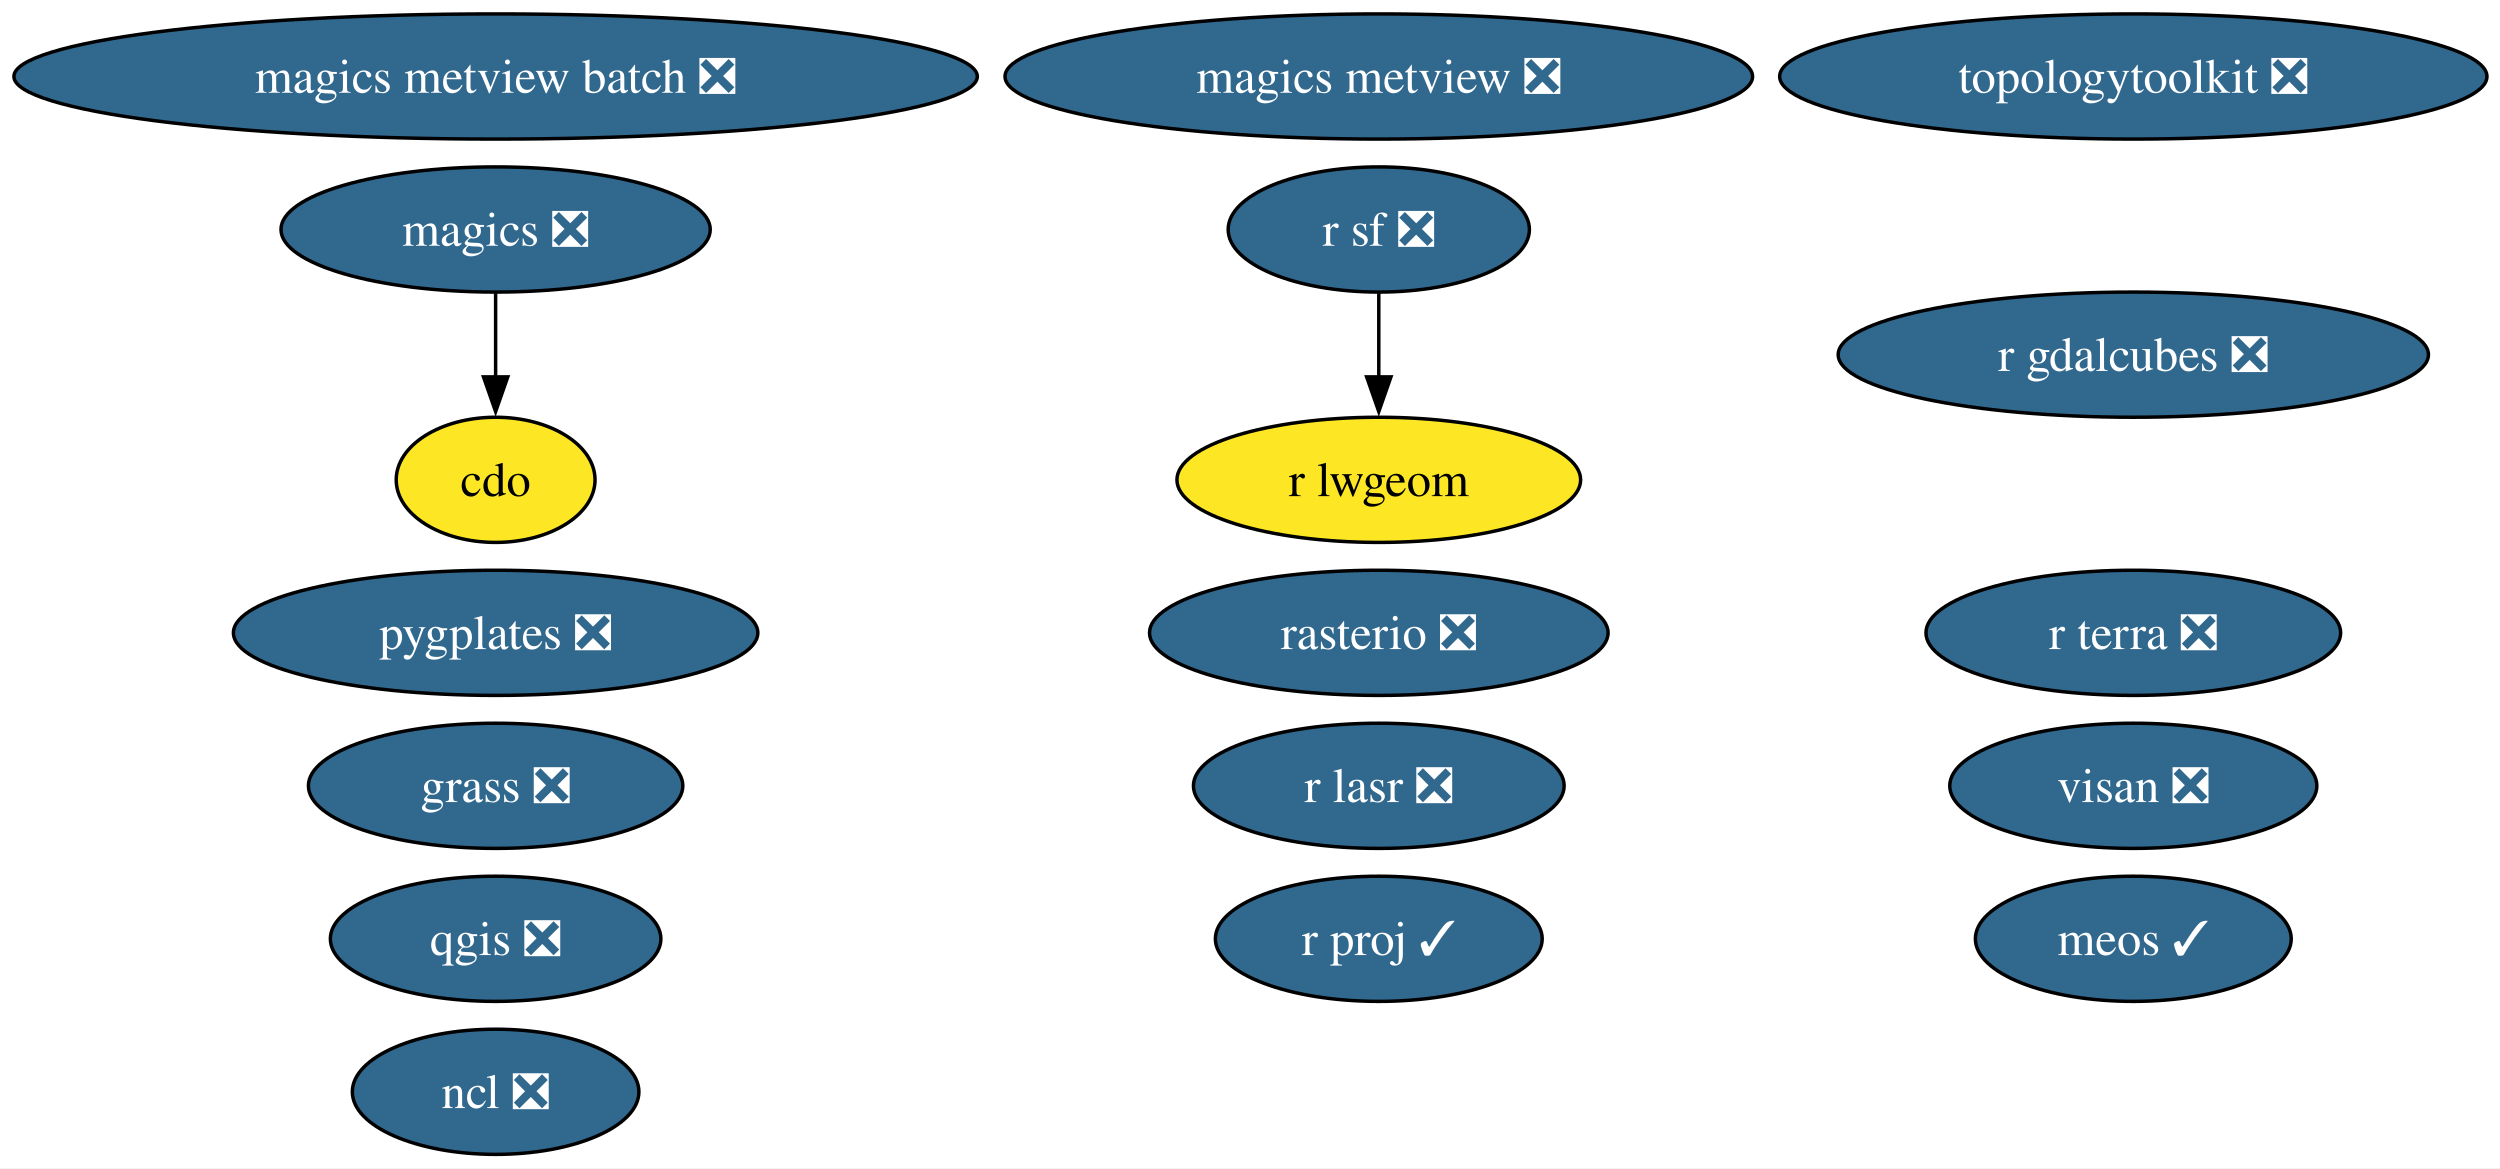
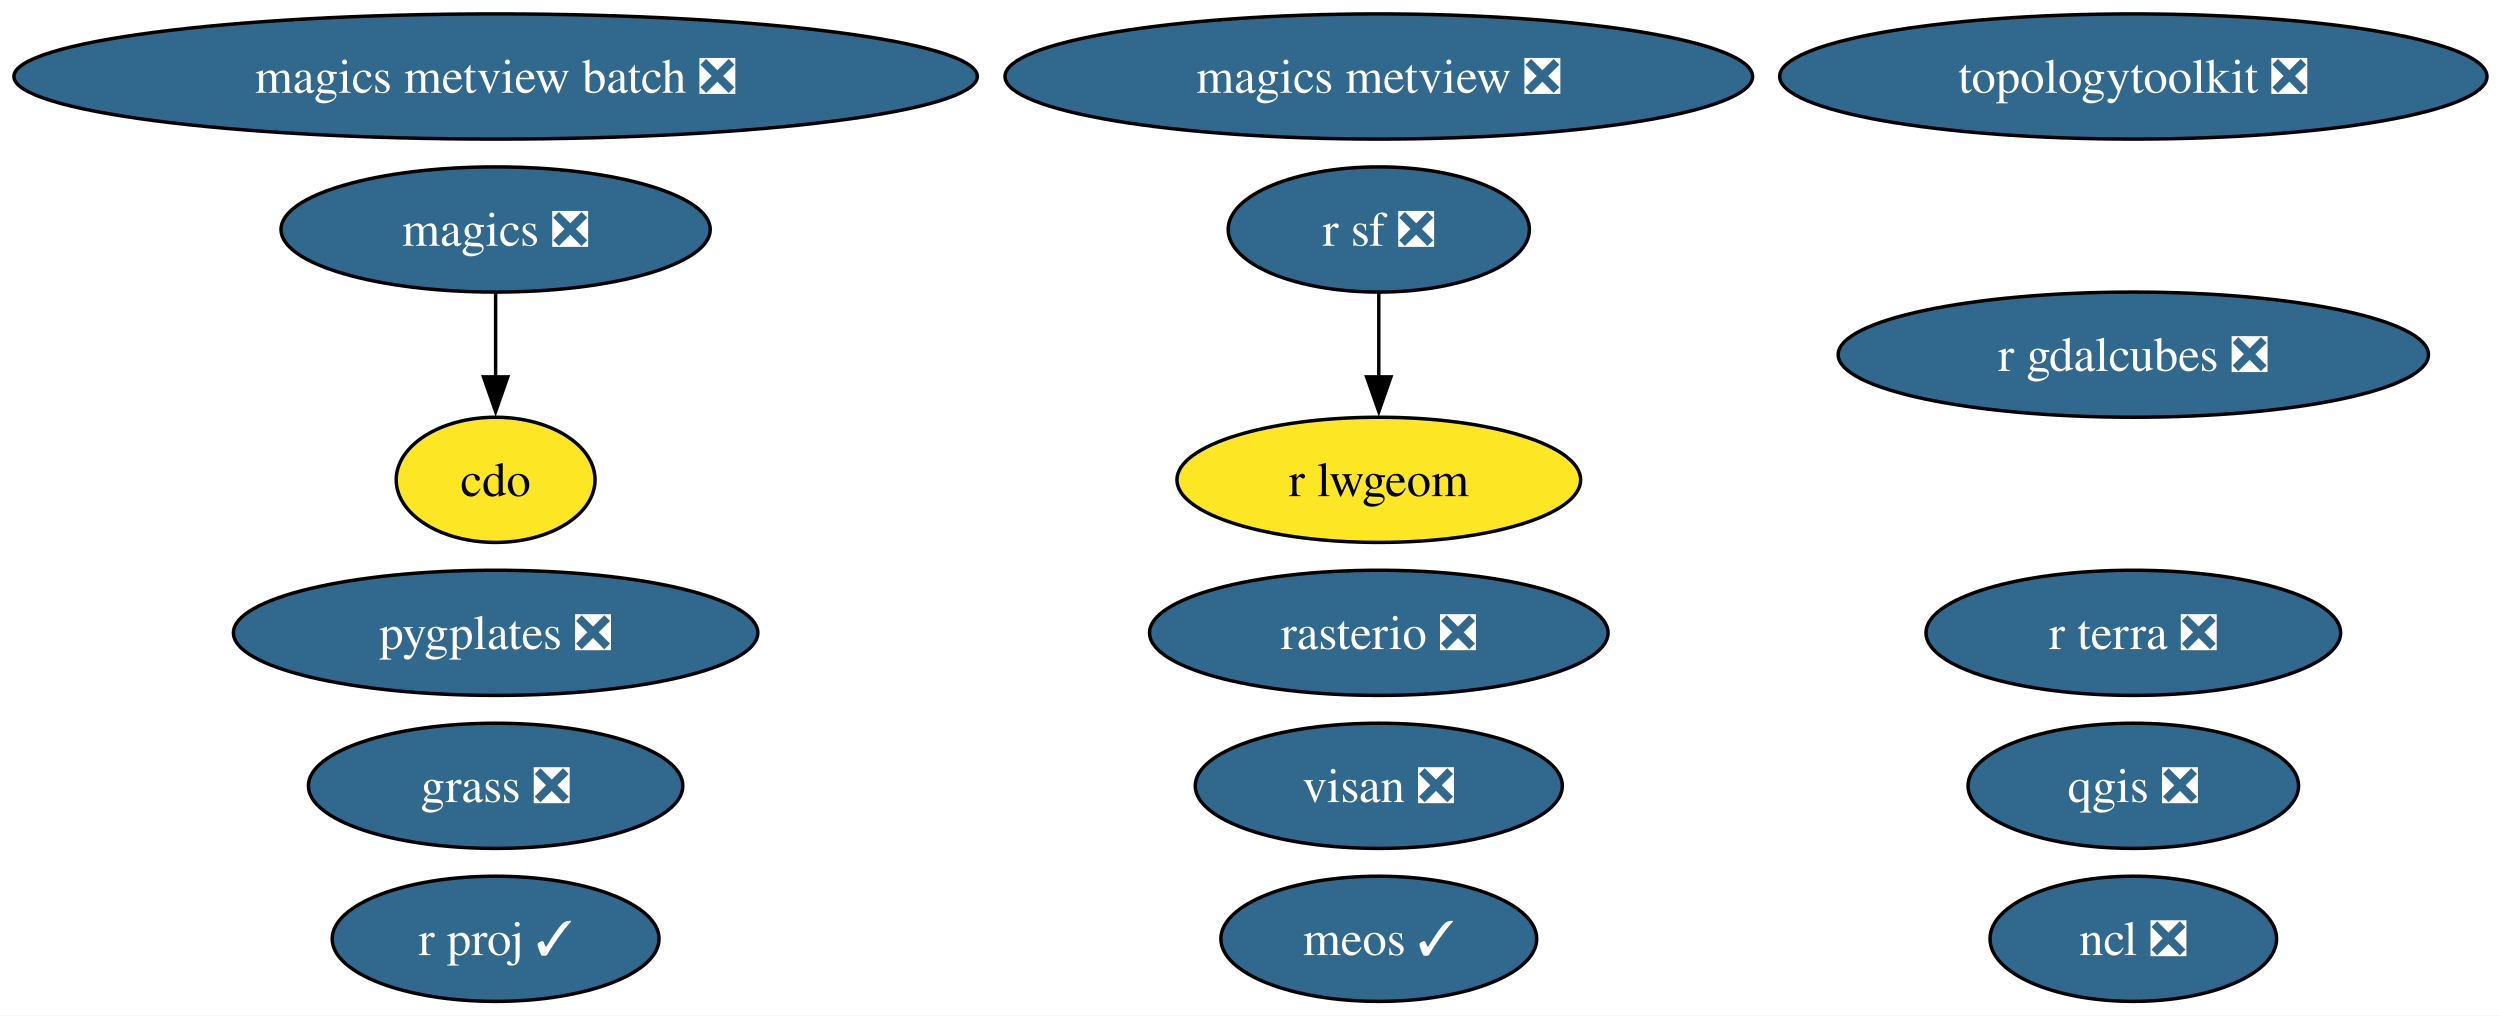
- <svg xmlns="http://www.w3.org/2000/svg" xmlns:xlink="http://www.w3.org/1999/xlink" width="719pt" height="336pt" viewBox="0.00 0.00 719.00 336.00">
-   <g id="graph0" class="graph" transform="scale(1 1) rotate(0) translate(4 332)">
-     <polygon fill="white" stroke="none" points="-4,4 -4,-332 715.26,-332 715.26,4 -4,4" />
+ <svg xmlns="http://www.w3.org/2000/svg" xmlns:xlink="http://www.w3.org/1999/xlink" width="719pt" height="292pt" viewBox="0.00 0.00 719.00 292.00">
+   <g id="graph0" class="graph" transform="scale(1 1) rotate(0) translate(4 288)">
+     <polygon fill="white" stroke="none" points="-4,4 -4,-288 715.26,-288 715.26,4 -4,4" />
    <g id="node1" class="node">
      <g id="a_node1">
        <a xlink:href="https://github.com/conda-forge/cdo-feedstock" xlink:title="cdo">
-           <ellipse fill="#fde725" stroke="black" cx="138.54" cy="-194" rx="28.59" ry="18" />
-           <text xml:space="preserve" text-anchor="middle" x="138.54" y="-189.32" font-family="Times,serif" font-size="14.00">cdo</text>
+           <ellipse fill="#fde725" stroke="black" cx="138.54" cy="-150" rx="28.59" ry="18" />
+           <text xml:space="preserve" text-anchor="middle" x="138.54" y="-145.32" font-family="Times,serif" font-size="14.00">cdo</text>
        </a>
      </g>
    </g>
    <g id="node2" class="node">
      <g id="a_node2">
        <a xlink:href="https://github.com/conda-forge/magics-feedstock/pull/147" xlink:title="magics ❎">
-           <ellipse fill="#31688e" stroke="black" cx="138.54" cy="-266" rx="61.73" ry="18" />
-           <text xml:space="preserve" text-anchor="middle" x="138.54" y="-261.32" font-family="Times,serif" font-size="14.00" fill="white">magics ❎</text>
+           <ellipse fill="#31688e" stroke="black" cx="138.54" cy="-222" rx="61.73" ry="18" />
+           <text xml:space="preserve" text-anchor="middle" x="138.54" y="-217.32" font-family="Times,serif" font-size="14.00" fill="white">magics ❎</text>
        </a>
      </g>
    </g>
    <g id="edge1" class="edge">
-       <path fill="none" stroke="black" d="M138.54,-247.7C138.54,-240.41 138.54,-231.73 138.54,-223.54" />
-       <polygon fill="black" stroke="black" points="142.04,-223.62 138.54,-213.62 135.04,-223.62 142.04,-223.62" />
+       <path fill="none" stroke="black" d="M138.54,-203.7C138.54,-196.41 138.54,-187.73 138.54,-179.54" />
+       <polygon fill="black" stroke="black" points="142.04,-179.62 138.54,-169.62 135.04,-179.62 142.04,-179.62" />
    </g>
    <g id="node3" class="node">
      <g id="a_node3">
        <a xlink:href="https://github.com/conda-forge/ncl-feedstock/pull/170" xlink:title="ncl ❎">
-           <ellipse fill="#31688e" stroke="black" cx="138.54" cy="-18" rx="41.21" ry="18" />
-           <text xml:space="preserve" text-anchor="middle" x="138.54" y="-13.32" font-family="Times,serif" font-size="14.00" fill="white">ncl ❎</text>
+           <ellipse fill="#31688e" stroke="black" cx="609.54" cy="-18" rx="41.21" ry="18" />
+           <text xml:space="preserve" text-anchor="middle" x="609.54" y="-13.32" font-family="Times,serif" font-size="14.00" fill="white">ncl ❎</text>
        </a>
      </g>
    </g>
    <g id="node4" class="node">
      <g id="a_node4">
        <a xlink:href="https://github.com/conda-forge/qgis-feedstock/pull/582" xlink:title="qgis ❎">
-           <ellipse fill="#31688e" stroke="black" cx="138.54" cy="-62" rx="47.53" ry="18" />
-           <text xml:space="preserve" text-anchor="middle" x="138.54" y="-57.33" font-family="Times,serif" font-size="14.00" fill="white">qgis ❎</text>
+           <ellipse fill="#31688e" stroke="black" cx="609.54" cy="-62" rx="47.53" ry="18" />
+           <text xml:space="preserve" text-anchor="middle" x="609.54" y="-57.33" font-family="Times,serif" font-size="14.00" fill="white">qgis ❎</text>
        </a>
      </g>
    </g>
    <g id="node5" class="node">
      <g id="a_node5">
        <a xlink:href="https://github.com/conda-forge/r-sf-feedstock/pull/157" xlink:title="r sf ❎">
-           <ellipse fill="#31688e" stroke="black" cx="392.54" cy="-266" rx="43.32" ry="18" />
-           <text xml:space="preserve" text-anchor="middle" x="392.54" y="-261.32" font-family="Times,serif" font-size="14.00" fill="white">r sf ❎</text>
+           <ellipse fill="#31688e" stroke="black" cx="392.54" cy="-222" rx="43.32" ry="18" />
+           <text xml:space="preserve" text-anchor="middle" x="392.54" y="-217.32" font-family="Times,serif" font-size="14.00" fill="white">r sf ❎</text>
        </a>
      </g>
    </g>
    <g id="node7" class="node">
      <g id="a_node7">
        <a xlink:href="https://github.com/conda-forge/r-lwgeom-feedstock" xlink:title="r lwgeom">
-           <ellipse fill="#fde725" stroke="black" cx="392.54" cy="-194" rx="58.05" ry="18" />
-           <text xml:space="preserve" text-anchor="middle" x="392.54" y="-189.32" font-family="Times,serif" font-size="14.00">r lwgeom</text>
+           <ellipse fill="#fde725" stroke="black" cx="392.54" cy="-150" rx="58.05" ry="18" />
+           <text xml:space="preserve" text-anchor="middle" x="392.54" y="-145.32" font-family="Times,serif" font-size="14.00">r lwgeom</text>
        </a>
      </g>
    </g>
    <g id="edge2" class="edge">
-       <path fill="none" stroke="black" d="M392.54,-247.7C392.54,-240.41 392.54,-231.73 392.54,-223.54" />
-       <polygon fill="black" stroke="black" points="396.04,-223.62 392.54,-213.62 389.04,-223.62 396.04,-223.62" />
+       <path fill="none" stroke="black" d="M392.54,-203.7C392.54,-196.41 392.54,-187.73 392.54,-179.54" />
+       <polygon fill="black" stroke="black" points="396.04,-179.62 392.54,-169.62 389.04,-179.62 396.04,-179.62" />
    </g>
    <g id="node6" class="node">
      <g id="a_node6">
        <a xlink:href="https://github.com/conda-forge/rasterio-feedstock/pull/340" xlink:title="rasterio ❎">
-           <ellipse fill="#31688e" stroke="black" cx="392.54" cy="-150" rx="65.94" ry="18" />
-           <text xml:space="preserve" text-anchor="middle" x="392.54" y="-145.32" font-family="Times,serif" font-size="14.00" fill="white">rasterio ❎</text>
+           <ellipse fill="#31688e" stroke="black" cx="392.54" cy="-106" rx="65.94" ry="18" />
+           <text xml:space="preserve" text-anchor="middle" x="392.54" y="-101.33" font-family="Times,serif" font-size="14.00" fill="white">rasterio ❎</text>
        </a>
      </g>
    </g>
    <g id="node8" class="node">
      <g id="a_node8">
        <a xlink:href="https://github.com/conda-forge/topologytoolkit-feedstock/pull/96" xlink:title="topologytoolkit ❎">
-           <ellipse fill="#31688e" stroke="black" cx="609.54" cy="-310" rx="101.71" ry="18" />
-           <text xml:space="preserve" text-anchor="middle" x="609.54" y="-305.32" font-family="Times,serif" font-size="14.00" fill="white">topologytoolkit ❎</text>
+           <ellipse fill="#31688e" stroke="black" cx="609.54" cy="-266" rx="101.71" ry="18" />
+           <text xml:space="preserve" text-anchor="middle" x="609.54" y="-261.32" font-family="Times,serif" font-size="14.00" fill="white">topologytoolkit ❎</text>
        </a>
      </g>
    </g>
    <g id="node9" class="node">
      <g id="a_node9">
        <a xlink:href="https://github.com/conda-forge/magics-metview-feedstock/pull/88" xlink:title="magics metview ❎">
-           <ellipse fill="#31688e" stroke="black" cx="392.54" cy="-310" rx="107.5" ry="18" />
-           <text xml:space="preserve" text-anchor="middle" x="392.54" y="-305.32" font-family="Times,serif" font-size="14.00" fill="white">magics metview ❎</text>
+           <ellipse fill="#31688e" stroke="black" cx="392.54" cy="-266" rx="107.5" ry="18" />
+           <text xml:space="preserve" text-anchor="middle" x="392.54" y="-261.32" font-family="Times,serif" font-size="14.00" fill="white">magics metview ❎</text>
        </a>
      </g>
    </g>
    <g id="node10" class="node">
      <g id="a_node10">
        <a xlink:href="https://github.com/conda-forge/magics-metview-batch-feedstock/pull/78" xlink:title="magics metview batch ❎">
-           <ellipse fill="#31688e" stroke="black" cx="138.54" cy="-310" rx="138.54" ry="18" />
-           <text xml:space="preserve" text-anchor="middle" x="138.54" y="-305.32" font-family="Times,serif" font-size="14.00" fill="white">magics metview batch ❎</text>
+           <ellipse fill="#31688e" stroke="black" cx="138.54" cy="-266" rx="138.54" ry="18" />
+           <text xml:space="preserve" text-anchor="middle" x="138.54" y="-261.32" font-family="Times,serif" font-size="14.00" fill="white">magics metview batch ❎</text>
        </a>
      </g>
    </g>
    <g id="node11" class="node">
      <g id="a_node11">
        <a xlink:href="https://github.com/conda-forge/r-gdalcubes-feedstock/pull/79" xlink:title="r gdalcubes ❎">
-           <ellipse fill="#31688e" stroke="black" cx="609.54" cy="-230" rx="84.88" ry="18" />
-           <text xml:space="preserve" text-anchor="middle" x="609.54" y="-225.32" font-family="Times,serif" font-size="14.00" fill="white">r gdalcubes ❎</text>
+           <ellipse fill="#31688e" stroke="black" cx="609.54" cy="-186" rx="84.88" ry="18" />
+           <text xml:space="preserve" text-anchor="middle" x="609.54" y="-181.32" font-family="Times,serif" font-size="14.00" fill="white">r gdalcubes ❎</text>
        </a>
      </g>
    </g>
    <g id="node12" class="node">
      <g id="a_node12">
        <a xlink:href="https://github.com/conda-forge/r-terra-feedstock/pull/135" xlink:title="r terra ❎">
-           <ellipse fill="#31688e" stroke="black" cx="609.54" cy="-150" rx="59.63" ry="18" />
-           <text xml:space="preserve" text-anchor="middle" x="609.54" y="-145.32" font-family="Times,serif" font-size="14.00" fill="white">r terra ❎</text>
+           <ellipse fill="#31688e" stroke="black" cx="609.54" cy="-106" rx="59.63" ry="18" />
+           <text xml:space="preserve" text-anchor="middle" x="609.54" y="-101.33" font-family="Times,serif" font-size="14.00" fill="white">r terra ❎</text>
        </a>
      </g>
    </g>
    <g id="node13" class="node">
      <g id="a_node13">
        <a xlink:href="https://github.com/conda-forge/visan-feedstock/pull/36" xlink:title="visan ❎">
-           <ellipse fill="#31688e" stroke="black" cx="609.54" cy="-106" rx="52.79" ry="18" />
-           <text xml:space="preserve" text-anchor="middle" x="609.54" y="-101.33" font-family="Times,serif" font-size="14.00" fill="white">visan ❎</text>
+           <ellipse fill="#31688e" stroke="black" cx="392.54" cy="-62" rx="52.79" ry="18" />
+           <text xml:space="preserve" text-anchor="middle" x="392.54" y="-57.33" font-family="Times,serif" font-size="14.00" fill="white">visan ❎</text>
        </a>
      </g>
    </g>
    <g id="node14" class="node">
      <g id="a_node14">
        <a xlink:href="https://github.com/conda-forge/r-proj-feedstock/pull/15" xlink:title="r proj ✓">
-           <ellipse fill="#31688e" stroke="black" cx="392.54" cy="-62" rx="47" ry="18" />
-           <text xml:space="preserve" text-anchor="middle" x="392.54" y="-57.33" font-family="Times,serif" font-size="14.00" fill="white">r proj ✓</text>
+           <ellipse fill="#31688e" stroke="black" cx="138.54" cy="-18" rx="47" ry="18" />
+           <text xml:space="preserve" text-anchor="middle" x="138.54" y="-13.32" font-family="Times,serif" font-size="14.00" fill="white">r proj ✓</text>
        </a>
      </g>
    </g>
    <g id="node15" class="node">
      <g id="a_node15">
        <a xlink:href="https://github.com/conda-forge/pygplates-feedstock/pull/48" xlink:title="pygplates ❎">
-           <ellipse fill="#31688e" stroke="black" cx="138.54" cy="-150" rx="75.41" ry="18" />
-           <text xml:space="preserve" text-anchor="middle" x="138.54" y="-145.32" font-family="Times,serif" font-size="14.00" fill="white">pygplates ❎</text>
+           <ellipse fill="#31688e" stroke="black" cx="138.54" cy="-106" rx="75.41" ry="18" />
+           <text xml:space="preserve" text-anchor="middle" x="138.54" y="-101.33" font-family="Times,serif" font-size="14.00" fill="white">pygplates ❎</text>
        </a>
      </g>
    </g>
    <g id="node16" class="node">
      <g id="a_node16">
        <a xlink:href="https://github.com/conda-forge/meos-feedstock/pull/20" xlink:title="meos ✓">
-           <ellipse fill="#31688e" stroke="black" cx="609.54" cy="-62" rx="45.42" ry="18" />
-           <text xml:space="preserve" text-anchor="middle" x="609.54" y="-57.33" font-family="Times,serif" font-size="14.00" fill="white">meos ✓</text>
+           <ellipse fill="#31688e" stroke="black" cx="392.54" cy="-18" rx="45.42" ry="18" />
+           <text xml:space="preserve" text-anchor="middle" x="392.54" y="-13.32" font-family="Times,serif" font-size="14.00" fill="white">meos ✓</text>
        </a>
      </g>
    </g>
    <g id="node17" class="node">
      <g id="a_node17">
-         <a xlink:href="https://github.com/conda-forge/r-lasr-feedstock/pull/26" xlink:title="r lasr ❎">
-           <ellipse fill="#31688e" stroke="black" cx="392.54" cy="-106" rx="53.31" ry="18" />
-           <text xml:space="preserve" text-anchor="middle" x="392.54" y="-101.33" font-family="Times,serif" font-size="14.00" fill="white">r lasr ❎</text>
-         </a>
-       </g>
-     </g>
-     <g id="node18" class="node">
-       <g id="a_node18">
        <a xlink:href="https://github.com/conda-forge/grass-feedstock/pull/9" xlink:title="grass ❎">
-           <ellipse fill="#31688e" stroke="black" cx="138.54" cy="-106" rx="53.84" ry="18" />
-           <text xml:space="preserve" text-anchor="middle" x="138.54" y="-101.33" font-family="Times,serif" font-size="14.00" fill="white">grass ❎</text>
+           <ellipse fill="#31688e" stroke="black" cx="138.54" cy="-62" rx="53.84" ry="18" />
+           <text xml:space="preserve" text-anchor="middle" x="138.54" y="-57.33" font-family="Times,serif" font-size="14.00" fill="white">grass ❎</text>
        </a>
      </g>
    </g>
  </g>
</svg>
